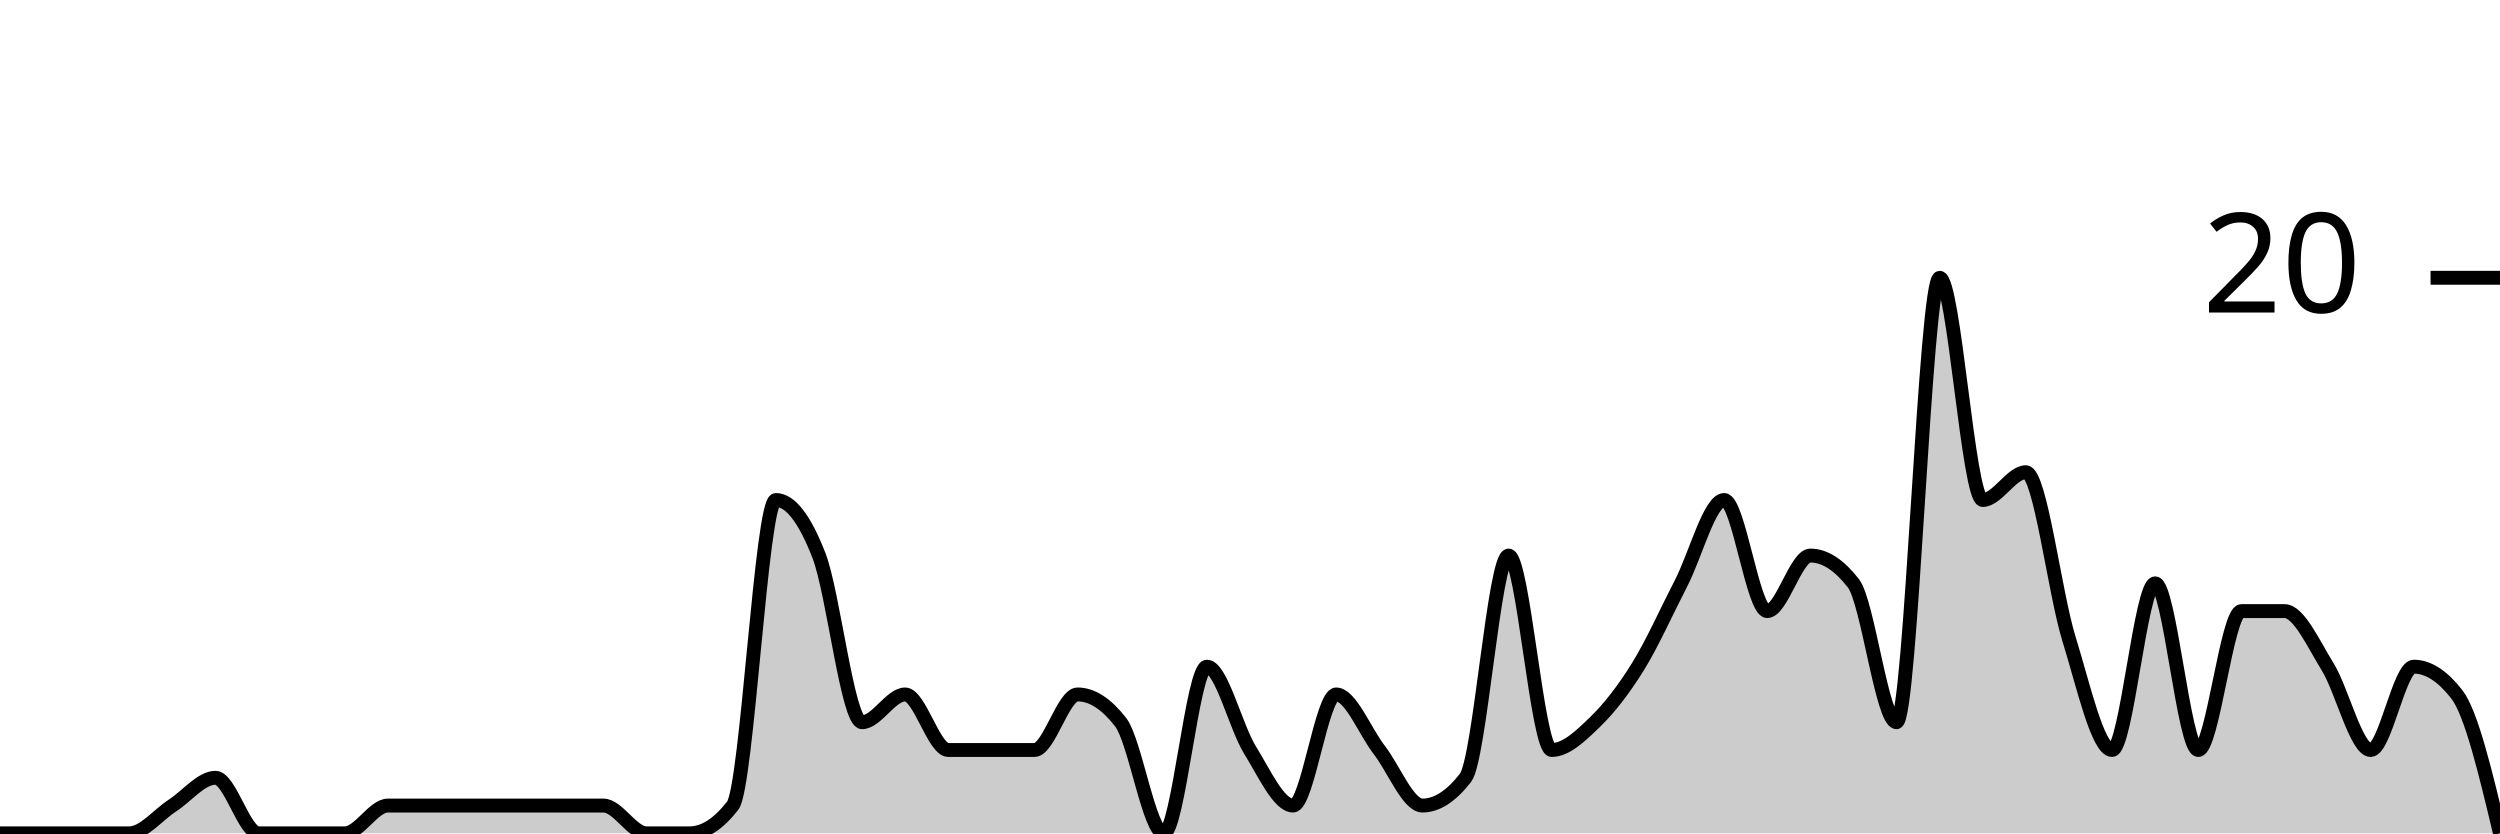
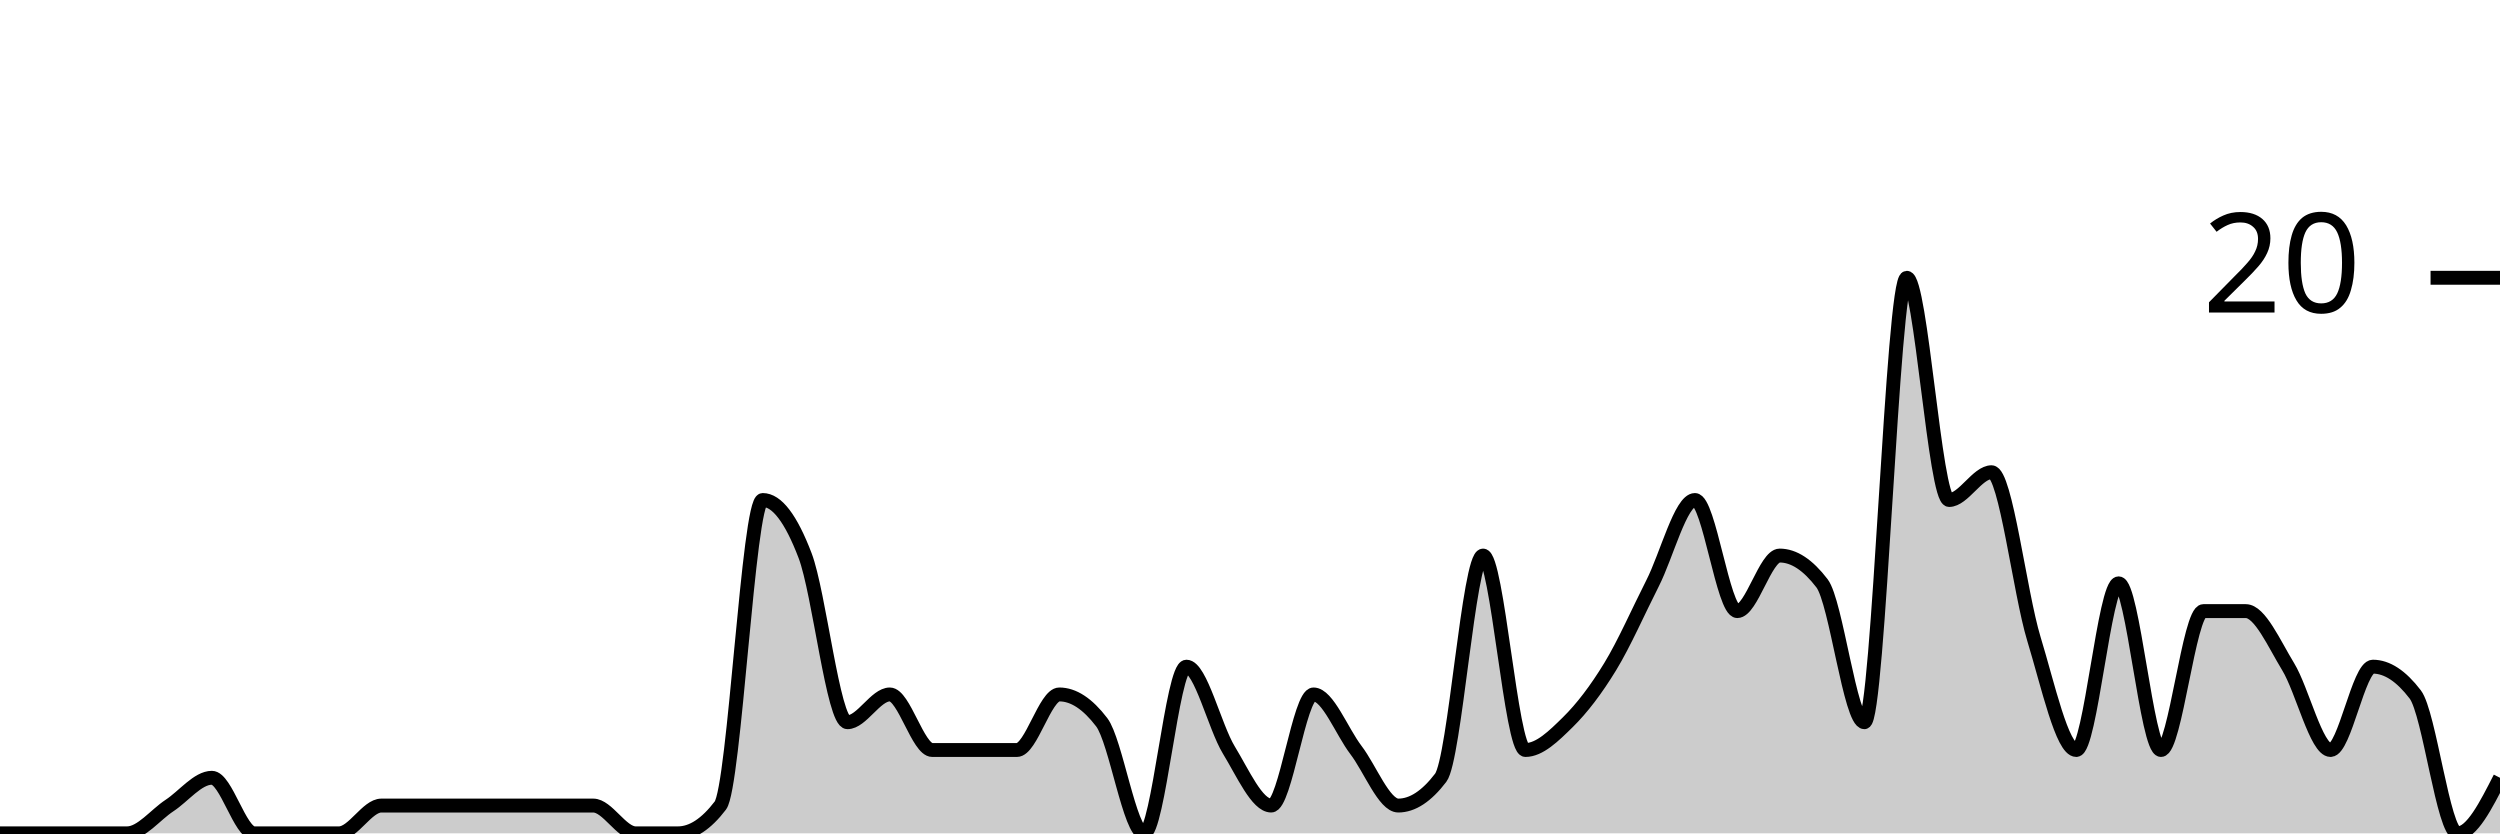
<svg xmlns="http://www.w3.org/2000/svg" viewBox="0 0 180 60">
  <g transform="translate(0,20)">
-     <path class="area" fill="rgba(0, 0, 0, 0.2)" d="M0,40C1.034,40,2.069,40,3.103,40C4.138,40,5.172,40,6.207,40C7.241,40,8.276,40,9.31,40C10.345,40,11.379,38.667,12.414,38C13.448,37.333,14.483,36,15.517,36C16.552,36,17.586,40,18.621,40C19.655,40,20.69,40,21.724,40C22.759,40,23.793,40,24.828,40C25.862,40,26.897,38,27.931,38C28.966,38,30,38,31.034,38C32.069,38,33.103,38,34.138,38C35.172,38,36.207,38,37.241,38C38.276,38,39.31,38,40.345,38C41.379,38,42.414,38,43.448,38C44.483,38,45.517,40,46.552,40C47.586,40,48.621,40,49.655,40C50.69,40,51.724,39.333,52.759,38C53.793,36.667,54.828,16,55.862,16C56.897,16,57.931,17.333,58.966,20C60,22.667,61.034,32,62.069,32C63.103,32,64.138,30,65.172,30C66.207,30,67.241,34,68.276,34C69.31,34,70.345,34,71.379,34C72.414,34,73.448,34,74.483,34C75.517,34,76.552,30,77.586,30C78.621,30,79.655,30.667,80.69,32C81.724,33.333,82.759,40,83.793,40C84.828,40,85.862,28,86.897,28C87.931,28,88.966,32.333,90,34C91.034,35.667,92.069,38,93.103,38C94.138,38,95.172,30,96.207,30C97.241,30,98.276,32.667,99.31,34C100.345,35.333,101.379,38,102.414,38C103.448,38,104.483,37.333,105.517,36C106.552,34.667,107.586,20,108.621,20C109.655,20,110.69,34,111.724,34C112.759,34,113.793,33,114.828,32C115.862,31,116.897,29.667,117.931,28C118.966,26.333,120,24,121.034,22C122.069,20,123.103,16,124.138,16C125.172,16,126.207,24,127.241,24C128.276,24,129.31,20,130.345,20C131.379,20,132.414,20.667,133.448,22C134.483,23.333,135.517,32,136.552,32C137.586,32,138.621,0,139.655,0C140.69,0,141.724,16,142.759,16C143.793,16,144.828,14,145.862,14C146.897,14,147.931,22.667,148.966,26C150,29.333,151.034,34,152.069,34C153.103,34,154.138,22,155.172,22C156.207,22,157.241,34,158.276,34C159.31,34,160.345,24,161.379,24C162.414,24,163.448,24,164.483,24C165.517,24,166.552,26.333,167.586,28C168.621,29.667,169.655,34,170.69,34C171.724,34,172.759,28,173.793,28C174.828,28,175.862,28.667,176.897,30C177.931,31.333,178.966,35.667,180,40L180,40C178.966,40,177.931,40,176.897,40C175.862,40,174.828,40,173.793,40C172.759,40,171.724,40,170.69,40C169.655,40,168.621,40,167.586,40C166.552,40,165.517,40,164.483,40C163.448,40,162.414,40,161.379,40C160.345,40,159.31,40,158.276,40C157.241,40,156.207,40,155.172,40C154.138,40,153.103,40,152.069,40C151.034,40,150,40,148.966,40C147.931,40,146.897,40,145.862,40C144.828,40,143.793,40,142.759,40C141.724,40,140.69,40,139.655,40C138.621,40,137.586,40,136.552,40C135.517,40,134.483,40,133.448,40C132.414,40,131.379,40,130.345,40C129.31,40,128.276,40,127.241,40C126.207,40,125.172,40,124.138,40C123.103,40,122.069,40,121.034,40C120,40,118.966,40,117.931,40C116.897,40,115.862,40,114.828,40C113.793,40,112.759,40,111.724,40C110.69,40,109.655,40,108.621,40C107.586,40,106.552,40,105.517,40C104.483,40,103.448,40,102.414,40C101.379,40,100.345,40,99.31,40C98.276,40,97.241,40,96.207,40C95.172,40,94.138,40,93.103,40C92.069,40,91.034,40,90,40C88.966,40,87.931,40,86.897,40C85.862,40,84.828,40,83.793,40C82.759,40,81.724,40,80.69,40C79.655,40,78.621,40,77.586,40C76.552,40,75.517,40,74.483,40C73.448,40,72.414,40,71.379,40C70.345,40,69.31,40,68.276,40C67.241,40,66.207,40,65.172,40C64.138,40,63.103,40,62.069,40C61.034,40,60,40,58.966,40C57.931,40,56.897,40,55.862,40C54.828,40,53.793,40,52.759,40C51.724,40,50.69,40,49.655,40C48.621,40,47.586,40,46.552,40C45.517,40,44.483,40,43.448,40C42.414,40,41.379,40,40.345,40C39.31,40,38.276,40,37.241,40C36.207,40,35.172,40,34.138,40C33.103,40,32.069,40,31.034,40C30,40,28.966,40,27.931,40C26.897,40,25.862,40,24.828,40C23.793,40,22.759,40,21.724,40C20.69,40,19.655,40,18.621,40C17.586,40,16.552,40,15.517,40C14.483,40,13.448,40,12.414,40C11.379,40,10.345,40,9.31,40C8.276,40,7.241,40,6.207,40C5.172,40,4.138,40,3.103,40C2.069,40,1.034,40,0,40Z" />
-     <path class="line" stroke="black" fill="none" d="M0,40C1.034,40,2.069,40,3.103,40C4.138,40,5.172,40,6.207,40C7.241,40,8.276,40,9.31,40C10.345,40,11.379,38.667,12.414,38C13.448,37.333,14.483,36,15.517,36C16.552,36,17.586,40,18.621,40C19.655,40,20.69,40,21.724,40C22.759,40,23.793,40,24.828,40C25.862,40,26.897,38,27.931,38C28.966,38,30,38,31.034,38C32.069,38,33.103,38,34.138,38C35.172,38,36.207,38,37.241,38C38.276,38,39.31,38,40.345,38C41.379,38,42.414,38,43.448,38C44.483,38,45.517,40,46.552,40C47.586,40,48.621,40,49.655,40C50.69,40,51.724,39.333,52.759,38C53.793,36.667,54.828,16,55.862,16C56.897,16,57.931,17.333,58.966,20C60,22.667,61.034,32,62.069,32C63.103,32,64.138,30,65.172,30C66.207,30,67.241,34,68.276,34C69.31,34,70.345,34,71.379,34C72.414,34,73.448,34,74.483,34C75.517,34,76.552,30,77.586,30C78.621,30,79.655,30.667,80.69,32C81.724,33.333,82.759,40,83.793,40C84.828,40,85.862,28,86.897,28C87.931,28,88.966,32.333,90,34C91.034,35.667,92.069,38,93.103,38C94.138,38,95.172,30,96.207,30C97.241,30,98.276,32.667,99.31,34C100.345,35.333,101.379,38,102.414,38C103.448,38,104.483,37.333,105.517,36C106.552,34.667,107.586,20,108.621,20C109.655,20,110.69,34,111.724,34C112.759,34,113.793,33,114.828,32C115.862,31,116.897,29.667,117.931,28C118.966,26.333,120,24,121.034,22C122.069,20,123.103,16,124.138,16C125.172,16,126.207,24,127.241,24C128.276,24,129.31,20,130.345,20C131.379,20,132.414,20.667,133.448,22C134.483,23.333,135.517,32,136.552,32C137.586,32,138.621,0,139.655,0C140.69,0,141.724,16,142.759,16C143.793,16,144.828,14,145.862,14C146.897,14,147.931,22.667,148.966,26C150,29.333,151.034,34,152.069,34C153.103,34,154.138,22,155.172,22C156.207,22,157.241,34,158.276,34C159.31,34,160.345,24,161.379,24C162.414,24,163.448,24,164.483,24C165.517,24,166.552,26.333,167.586,28C168.621,29.667,169.655,34,170.69,34C171.724,34,172.759,28,173.793,28C174.828,28,175.862,28.667,176.897,30C177.931,31.333,178.966,35.667,180,40" />
+     <path class="area" fill="rgba(0, 0, 0, 0.2)" d="M0,40C1.017,40,2.034,40,3.051,40C4.068,40,5.085,40,6.102,40C7.119,40,8.136,40,9.153,40C10.169,40,11.186,38.667,12.203,38C13.22,37.333,14.237,36,15.254,36C16.271,36,17.288,40,18.305,40C19.322,40,20.339,40,21.356,40C22.373,40,23.39,40,24.407,40C25.424,40,26.441,38,27.458,38C28.475,38,29.492,38,30.508,38C31.525,38,32.542,38,33.559,38C34.576,38,35.593,38,36.61,38C37.627,38,38.644,38,39.661,38C40.678,38,41.695,38,42.712,38C43.729,38,44.746,40,45.763,40C46.78,40,47.797,40,48.814,40C49.831,40,50.847,39.333,51.864,38C52.881,36.667,53.898,16,54.915,16C55.932,16,56.949,17.333,57.966,20C58.983,22.667,60,32,61.017,32C62.034,32,63.051,30,64.068,30C65.085,30,66.102,34,67.119,34C68.136,34,69.153,34,70.169,34C71.186,34,72.203,34,73.22,34C74.237,34,75.254,30,76.271,30C77.288,30,78.305,30.667,79.322,32C80.339,33.333,81.356,40,82.373,40C83.39,40,84.407,28,85.424,28C86.441,28,87.458,32.333,88.475,34C89.492,35.667,90.508,38,91.525,38C92.542,38,93.559,30,94.576,30C95.593,30,96.61,32.667,97.627,34C98.644,35.333,99.661,38,100.678,38C101.695,38,102.712,37.333,103.729,36C104.746,34.667,105.763,20,106.78,20C107.797,20,108.814,34,109.831,34C110.847,34,111.864,33,112.881,32C113.898,31,114.915,29.667,115.932,28C116.949,26.333,117.966,24,118.983,22C120,20,121.017,16,122.034,16C123.051,16,124.068,24,125.085,24C126.102,24,127.119,20,128.136,20C129.153,20,130.169,20.667,131.186,22C132.203,23.333,133.22,32,134.237,32C135.254,32,136.271,0,137.288,0C138.305,0,139.322,16,140.339,16C141.356,16,142.373,14,143.39,14C144.407,14,145.424,22.667,146.441,26C147.458,29.333,148.475,34,149.492,34C150.508,34,151.525,22,152.542,22C153.559,22,154.576,34,155.593,34C156.61,34,157.627,24,158.644,24C159.661,24,160.678,24,161.695,24C162.712,24,163.729,26.333,164.746,28C165.763,29.667,166.78,34,167.797,34C168.814,34,169.831,28,170.847,28C171.864,28,172.881,28.667,173.898,30C174.915,31.333,175.932,40,176.949,40C177.966,40,178.983,38,180,36L180,40C178.983,40,177.966,40,176.949,40C175.932,40,174.915,40,173.898,40C172.881,40,171.864,40,170.847,40C169.831,40,168.814,40,167.797,40C166.78,40,165.763,40,164.746,40C163.729,40,162.712,40,161.695,40C160.678,40,159.661,40,158.644,40C157.627,40,156.61,40,155.593,40C154.576,40,153.559,40,152.542,40C151.525,40,150.508,40,149.492,40C148.475,40,147.458,40,146.441,40C145.424,40,144.407,40,143.39,40C142.373,40,141.356,40,140.339,40C139.322,40,138.305,40,137.288,40C136.271,40,135.254,40,134.237,40C133.22,40,132.203,40,131.186,40C130.169,40,129.153,40,128.136,40C127.119,40,126.102,40,125.085,40C124.068,40,123.051,40,122.034,40C121.017,40,120,40,118.983,40C117.966,40,116.949,40,115.932,40C114.915,40,113.898,40,112.881,40C111.864,40,110.847,40,109.831,40C108.814,40,107.797,40,106.78,40C105.763,40,104.746,40,103.729,40C102.712,40,101.695,40,100.678,40C99.661,40,98.644,40,97.627,40C96.61,40,95.593,40,94.576,40C93.559,40,92.542,40,91.525,40C90.508,40,89.492,40,88.475,40C87.458,40,86.441,40,85.424,40C84.407,40,83.39,40,82.373,40C81.356,40,80.339,40,79.322,40C78.305,40,77.288,40,76.271,40C75.254,40,74.237,40,73.22,40C72.203,40,71.186,40,70.169,40C69.153,40,68.136,40,67.119,40C66.102,40,65.085,40,64.068,40C63.051,40,62.034,40,61.017,40C60,40,58.983,40,57.966,40C56.949,40,55.932,40,54.915,40C53.898,40,52.881,40,51.864,40C50.847,40,49.831,40,48.814,40C47.797,40,46.78,40,45.763,40C44.746,40,43.729,40,42.712,40C41.695,40,40.678,40,39.661,40C38.644,40,37.627,40,36.61,40C35.593,40,34.576,40,33.559,40C32.542,40,31.525,40,30.508,40C29.492,40,28.475,40,27.458,40C26.441,40,25.424,40,24.407,40C23.39,40,22.373,40,21.356,40C20.339,40,19.322,40,18.305,40C17.288,40,16.271,40,15.254,40C14.237,40,13.22,40,12.203,40C11.186,40,10.169,40,9.153,40C8.136,40,7.119,40,6.102,40C5.085,40,4.068,40,3.051,40C2.034,40,1.017,40,0,40Z" />
+     <path class="line" stroke="black" fill="none" d="M0,40C1.017,40,2.034,40,3.051,40C4.068,40,5.085,40,6.102,40C7.119,40,8.136,40,9.153,40C10.169,40,11.186,38.667,12.203,38C13.22,37.333,14.237,36,15.254,36C16.271,36,17.288,40,18.305,40C19.322,40,20.339,40,21.356,40C22.373,40,23.39,40,24.407,40C25.424,40,26.441,38,27.458,38C28.475,38,29.492,38,30.508,38C31.525,38,32.542,38,33.559,38C34.576,38,35.593,38,36.61,38C37.627,38,38.644,38,39.661,38C40.678,38,41.695,38,42.712,38C43.729,38,44.746,40,45.763,40C46.78,40,47.797,40,48.814,40C49.831,40,50.847,39.333,51.864,38C52.881,36.667,53.898,16,54.915,16C55.932,16,56.949,17.333,57.966,20C58.983,22.667,60,32,61.017,32C62.034,32,63.051,30,64.068,30C65.085,30,66.102,34,67.119,34C68.136,34,69.153,34,70.169,34C71.186,34,72.203,34,73.22,34C74.237,34,75.254,30,76.271,30C77.288,30,78.305,30.667,79.322,32C80.339,33.333,81.356,40,82.373,40C83.39,40,84.407,28,85.424,28C86.441,28,87.458,32.333,88.475,34C89.492,35.667,90.508,38,91.525,38C92.542,38,93.559,30,94.576,30C95.593,30,96.61,32.667,97.627,34C98.644,35.333,99.661,38,100.678,38C101.695,38,102.712,37.333,103.729,36C104.746,34.667,105.763,20,106.78,20C107.797,20,108.814,34,109.831,34C110.847,34,111.864,33,112.881,32C113.898,31,114.915,29.667,115.932,28C116.949,26.333,117.966,24,118.983,22C120,20,121.017,16,122.034,16C123.051,16,124.068,24,125.085,24C126.102,24,127.119,20,128.136,20C129.153,20,130.169,20.667,131.186,22C132.203,23.333,133.22,32,134.237,32C135.254,32,136.271,0,137.288,0C138.305,0,139.322,16,140.339,16C141.356,16,142.373,14,143.39,14C144.407,14,145.424,22.667,146.441,26C147.458,29.333,148.475,34,149.492,34C150.508,34,151.525,22,152.542,22C153.559,22,154.576,34,155.593,34C156.61,34,157.627,24,158.644,24C159.661,24,160.678,24,161.695,24C162.712,24,163.729,26.333,164.746,28C165.763,29.667,166.78,34,167.797,34C168.814,34,169.831,28,170.847,28C171.864,28,172.881,28.667,173.898,30C174.915,31.333,175.932,40,176.949,40C177.966,40,178.983,38,180,36" />
    <path class="axis-ceiling" stroke-width="1" stroke="black" fill="none" d="M175,0L180,0" />
    <text class="axis-ceiling-label" font-family="sans-serif" text-anchor="end" font-size="10px" x="170" y="2.5">20</text>
  </g>
</svg>
